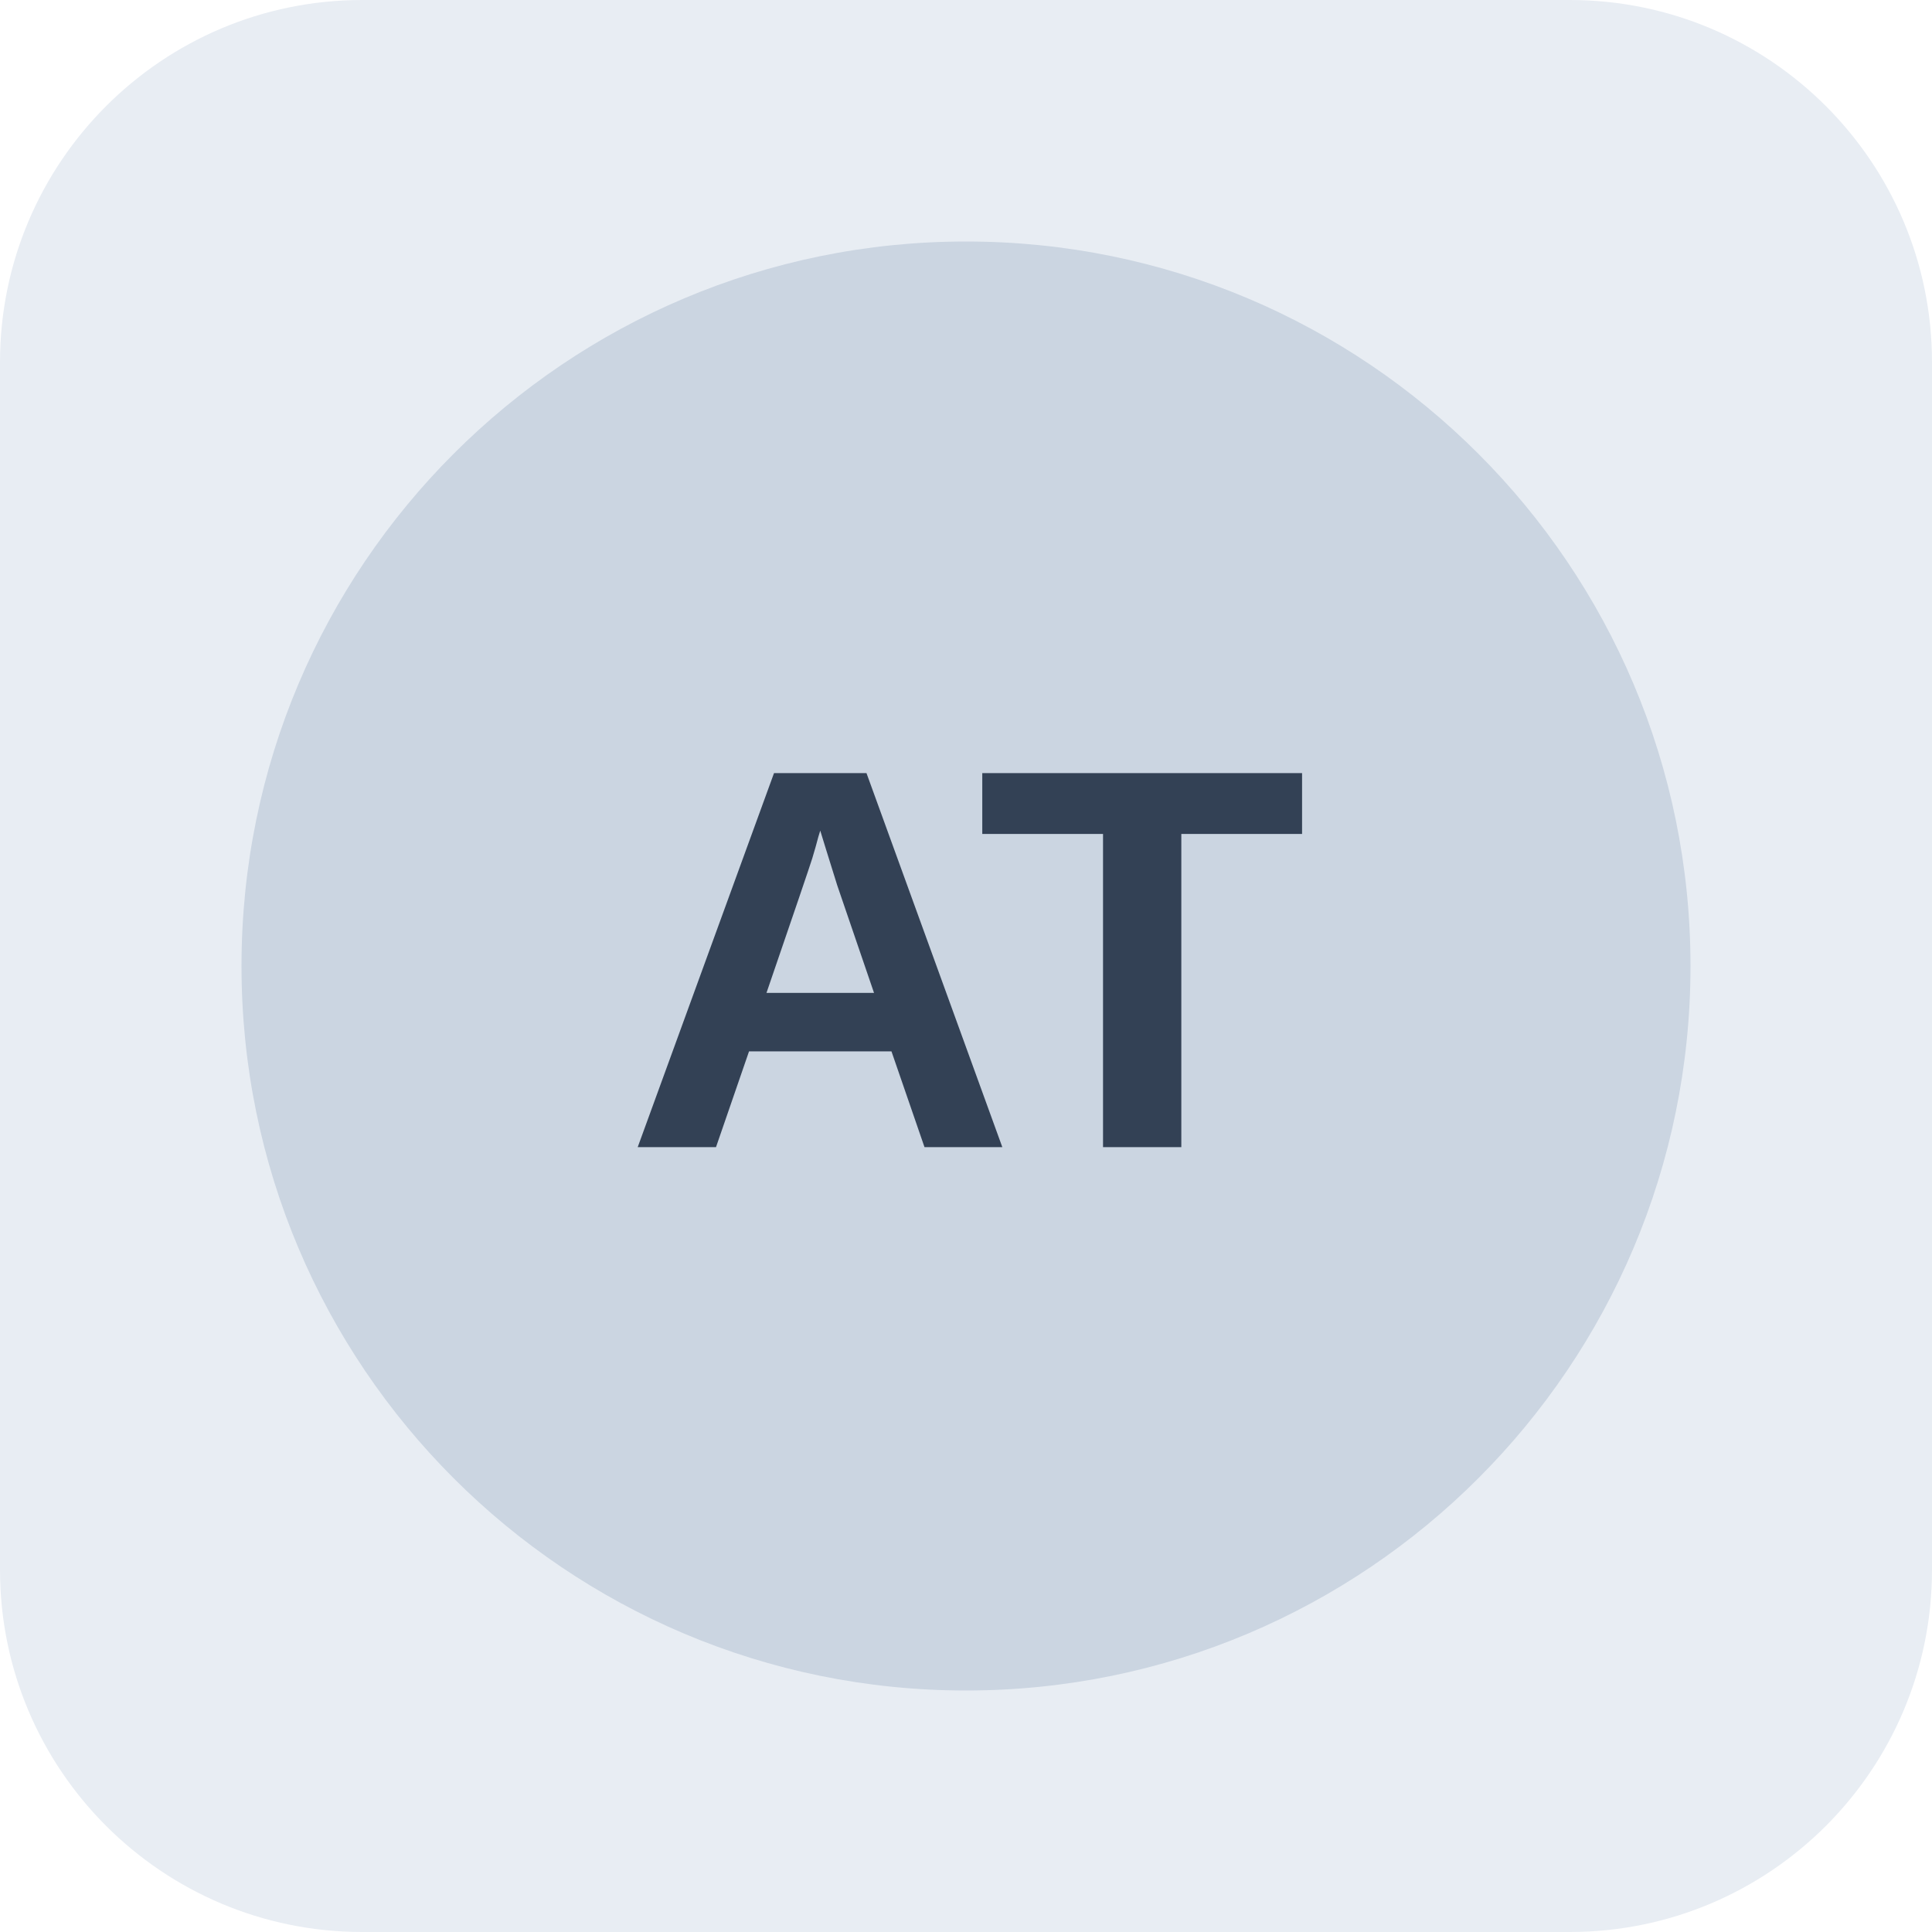
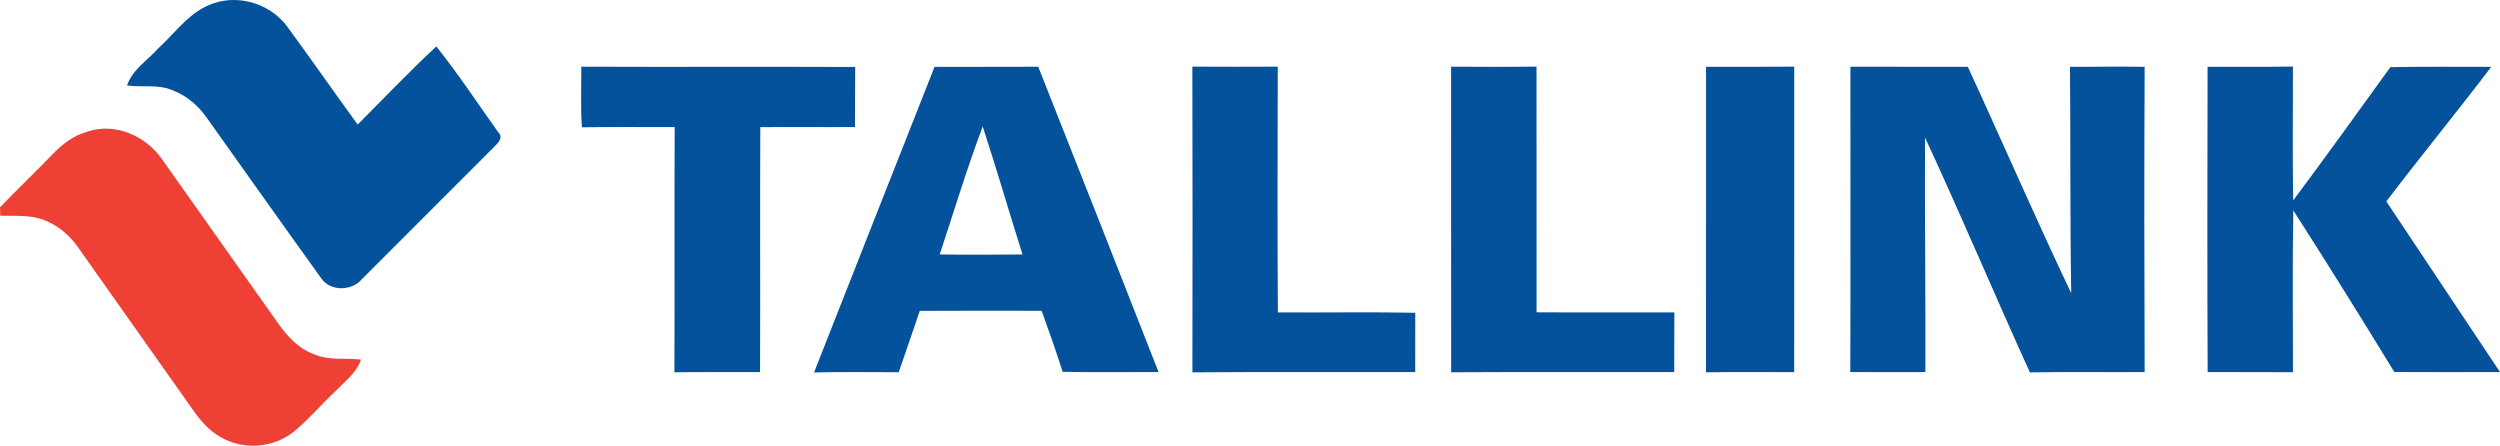
- <svg xmlns="http://www.w3.org/2000/svg" width="64" height="64" viewBox="0 0 64 64" role="img" aria-label="Neutral company reference placeholder">
-   <rect width="64" height="64" rx="12" fill="#e8edf3" />
-   <circle cx="32" cy="32" r="24" fill="#cbd5e1" />
-   <text x="32" y="38" text-anchor="middle" font-family="Arial,sans-serif" font-size="18" font-weight="700" fill="#334155">AT</text>
+ <svg xmlns="http://www.w3.org/2000/svg" width="863.467" height="153.945" viewBox="0 0 647.6 115.459" version="1.1">
+   <g fill="#04529c">
+     <path d="M55.32.857c6.8-2.33 14.78.23 19.05 5.98 6.18 8.41 12.13 16.99 18.28 25.43 6.76-6.78 13.37-13.72 20.37-20.24 5.71 7.13 10.73 14.79 16.03 22.22 1.55 1.45-.19 2.93-1.23 3.98-11.35 11.32-22.67 22.69-34.01 34.02-2.61 3.16-8.23 3.35-10.61-.18-9.93-13.77-19.71-27.64-29.57-41.46-2.18-3.15-5.19-5.79-8.79-7.16-3.76-1.7-7.97-.77-11.94-1.3 1.39-4.14 5.35-6.52 8.13-9.65 4.5-4.14 8.24-9.66 14.29-11.64zM150.58 17.277c23.65.1 47.3-.03 70.95.07-.06 5.19 0 10.37-.06 15.56-8.18.06-16.35-.04-24.52.03-.11 21.15.03 42.29-.07 63.44-7.39.05-14.79-.04-22.18.06.09-21.17-.04-42.34.07-63.52-8.01.01-16.02-.06-24.02.06-.4-5.22-.13-10.46-.17-15.7zM242.08 17.327c8.96-.05 17.91.03 26.86-.05 10.44 26.35 20.84 52.71 31.17 79.09-8.28.02-16.55.09-24.83-.04-1.72-5.31-3.55-10.58-5.45-15.82-10.53-.02-21.05-.03-31.57.02-1.84 5.29-3.58 10.61-5.45 15.89-7.32 0-14.63-.11-21.94.06 10.37-26.4 20.82-52.76 31.21-79.15m1.35 48.57c7.14.14 14.29.06 21.44.02-3.49-11.04-6.71-22.16-10.31-33.16-4.1 10.91-7.47 22.08-11.13 33.14zM308.87 17.267c7.37.03 14.74.05 22.12 0-.04 21.22-.11 42.44.03 63.65 11.86.09 23.73-.13 35.59.1-.04 5.12.03 10.24-.01 15.36-19.24.05-38.48-.08-57.72.08.04-26.4.05-52.79-.01-79.19zM375.89 17.277c7.38.03 14.75.08 22.13-.02.01 21.21 0 42.43.01 63.64 11.9.08 23.8-.01 35.7.03-.03 5.15-.03 10.3-.04 15.45-19.26.05-38.52-.06-57.78.06-.04-26.39 0-52.77-.02-79.16zM441.94 17.297c7.61.01 15.23.02 22.84-.03-.01 26.37.02 52.75-.01 79.13-7.62.02-15.23-.08-22.85.05.03-26.38-.01-52.77.02-79.15zM479.33 17.287c10.14.03 20.27.02 30.41.02 9.01 19.51 17.54 39.24 26.79 58.63-.33-19.54-.15-39.09-.32-58.63 6.44.03 12.89-.12 19.34 0-.12 26.36-.1 52.72 0 79.07-9.91.07-19.82-.09-29.72.09-9.21-20.21-17.81-40.7-27.17-60.84-.09 20.25.15 40.51.1 60.76-6.49.03-12.97.01-19.46-.01.09-26.36.02-52.73.03-79.09zM571.85 17.307c7.37-.04 14.74.06 22.11-.07.03 11.56-.14 23.12.07 34.68 8.52-11.41 16.84-22.97 25.17-34.53 8.71-.15 17.42-.08 26.13-.07-8.9 11.74-18.27 23.12-27.17 34.86 9.81 14.74 19.63 29.46 29.44 44.2-9.12.03-18.25.02-27.37-.01-8.59-14.04-17.29-28.01-26.17-41.86-.26 13.97-.09 27.94-.09 41.91-7.37-.04-14.73-.01-22.1-.04-.12-26.35-.07-52.71-.02-79.07z" opacity="1" />
+   </g>
+   <path d="M22.67 34.097c7.14-2.45 15.22 1.18 19.35 7.22 9.96 14.02 19.82 28.1 29.79 42.11 2.46 3.52 5.48 6.93 9.65 8.38 3.82 1.64 8.03.87 12.05 1.34-1.16 3.46-4.19 5.66-6.62 8.19-3.63 3.37-6.82 7.2-10.65 10.37-5.25 4.34-13.22 5.01-19.08 1.51-2.97-1.63-5.23-4.23-7.14-6.98-9.93-14.09-19.93-28.13-29.84-42.23-2.2-3.14-5.29-5.69-8.88-7.06-3.59-1.34-7.48-.97-11.23-1.06-.02-.55-.05-1.65-.07-2.2 4.46-4.61 9.1-9.05 13.56-13.67 2.53-2.63 5.52-4.97 9.11-5.92z" opacity="1" fill="#ee4035" />
</svg>
